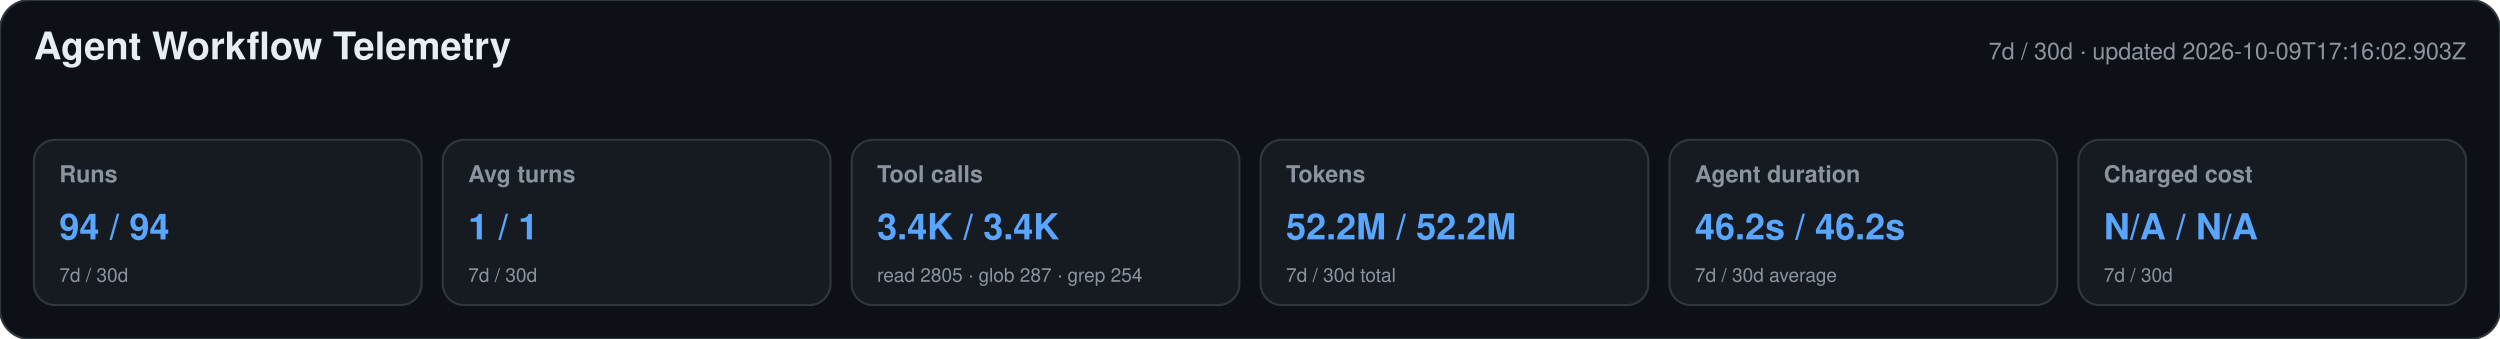
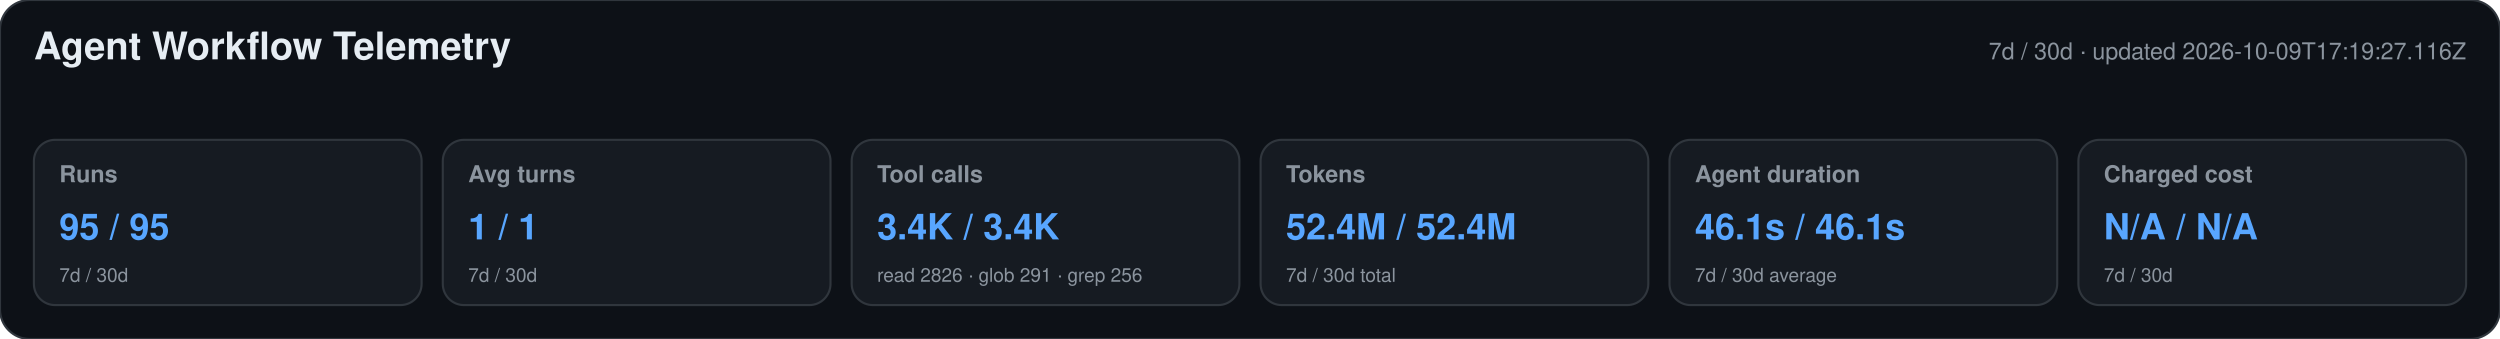
<svg xmlns="http://www.w3.org/2000/svg" width="1180" height="160" viewBox="0 0 1180 160" role="img" aria-labelledby="title desc">
  <style>text{font-family:-apple-system,BlinkMacSystemFont,"Segoe UI",Helvetica,Arial,sans-serif}.heading{font-size:18px;font-weight:650;fill:#e6edf3}.meta,.label,.secondary{fill:#8b949e}.meta,.label{font-size:11px}.label{font-weight:600}.primary{font-size:17px;font-weight:700;fill:#58a6ff}.secondary{font-size:9px}</style>
  <rect width="1180" height="160" rx="14" fill="#0d1117" stroke="#30363d" />
  <text x="16" y="28" class="heading">Agent Workflow Telemetry</text>
-   <text x="1164" y="28" text-anchor="end" class="meta">7d / 30d · updated 2026-10-09T17:16:02.903Z</text>
+   <text x="1164" y="28" text-anchor="end" class="meta">7d / 30d · updated 2026-10-09T17:19:27.116Z</text>
  <g>
    <rect x="16" y="66" width="183" height="78" rx="10" fill="#161b22" stroke="#30363d" />
    <text x="28" y="86" class="label">Runs</text>
-     <text x="28" y="113" class="primary">94 / 94</text>
+     <text x="28" y="113" class="primary">95 / 95</text>
    <text x="28" y="133" class="secondary">7d / 30d</text>
  </g>
  <g>
    <rect x="209" y="66" width="183" height="78" rx="10" fill="#161b22" stroke="#30363d" />
    <text x="221" y="86" class="label">Avg turns</text>
    <text x="221" y="113" class="primary">1 / 1</text>
    <text x="221" y="133" class="secondary">7d / 30d</text>
  </g>
  <g>
    <rect x="402" y="66" width="183" height="78" rx="10" fill="#161b22" stroke="#30363d" />
    <text x="414" y="86" class="label">Tool calls</text>
    <text x="414" y="113" class="primary">3.4K / 3.4K</text>
-     <text x="414" y="133" class="secondary">read 2805 · glob 287 · grep 254</text>
+     <text x="414" y="133" class="secondary">read 2826 · glob 291 · grep 256</text>
  </g>
  <g>
    <rect x="595" y="66" width="183" height="78" rx="10" fill="#161b22" stroke="#30363d" />
    <text x="607" y="86" class="label">Tokens</text>
-     <text x="607" y="113" class="primary">52.2M / 52.2M</text>
+     <text x="607" y="113" class="primary">52.4M / 52.4M</text>
    <text x="607" y="133" class="secondary">7d / 30d total</text>
  </g>
  <g>
    <rect x="788" y="66" width="183" height="78" rx="10" fill="#161b22" stroke="#30363d" />
    <text x="800" y="86" class="label">Agent duration</text>
-     <text x="800" y="113" class="primary">46.2s / 46.2s</text>
+     <text x="800" y="113" class="primary">46.1s / 46.1s</text>
    <text x="800" y="133" class="secondary">7d / 30d average</text>
  </g>
  <g>
    <rect x="981" y="66" width="183" height="78" rx="10" fill="#161b22" stroke="#30363d" />
    <text x="993" y="86" class="label">Charged cost</text>
    <text x="993" y="113" class="primary">N/A / N/A</text>
    <text x="993" y="133" class="secondary">7d / 30d</text>
  </g>
</svg>
